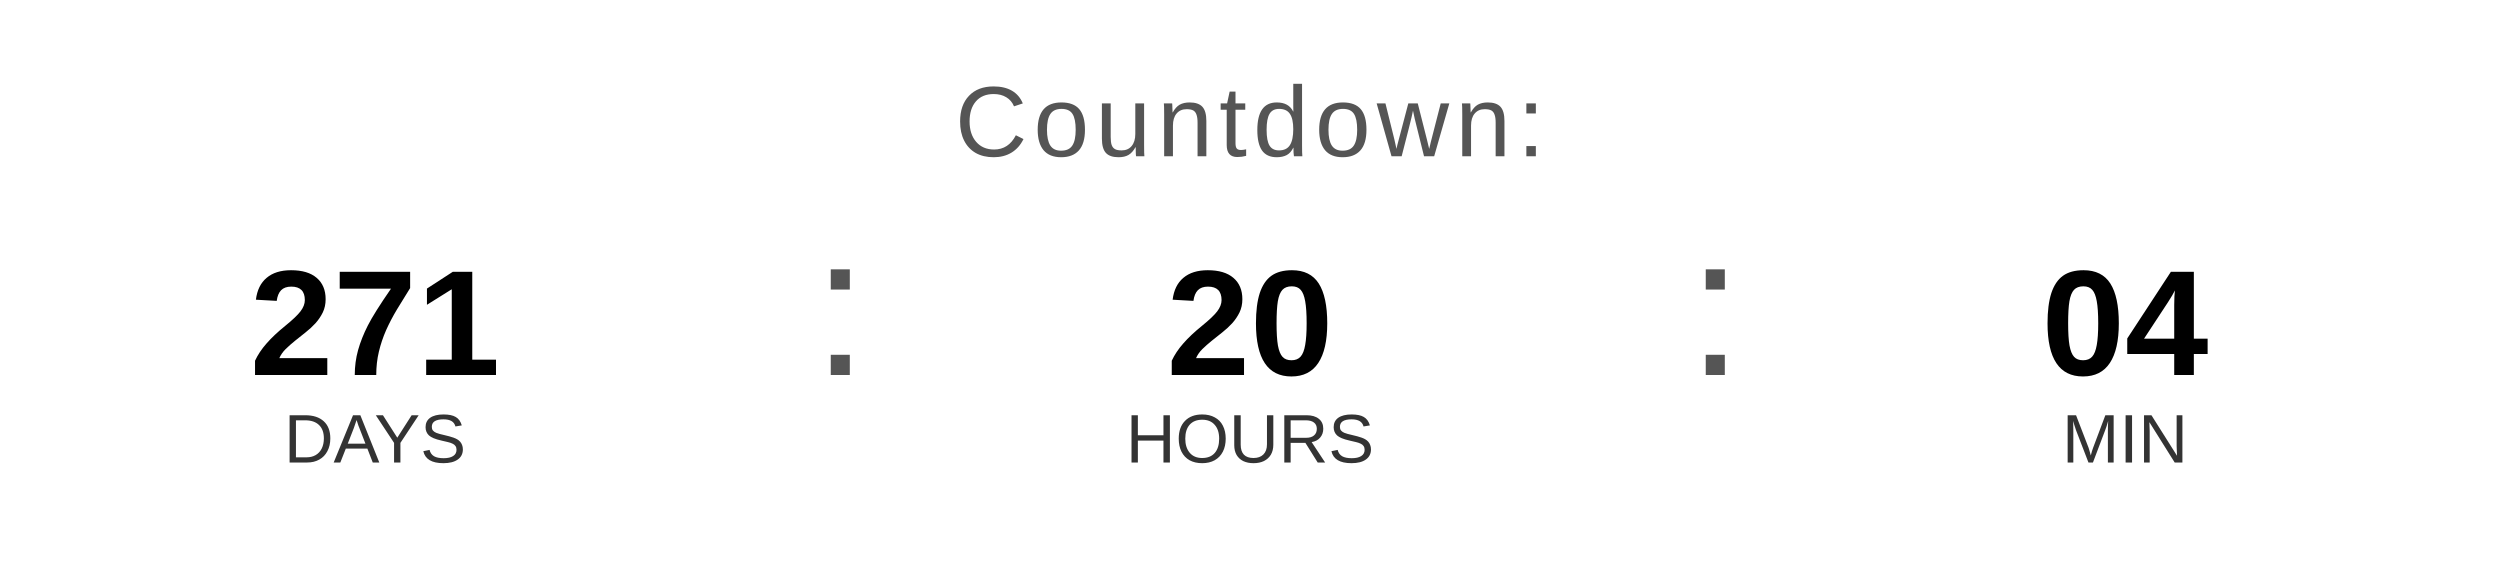
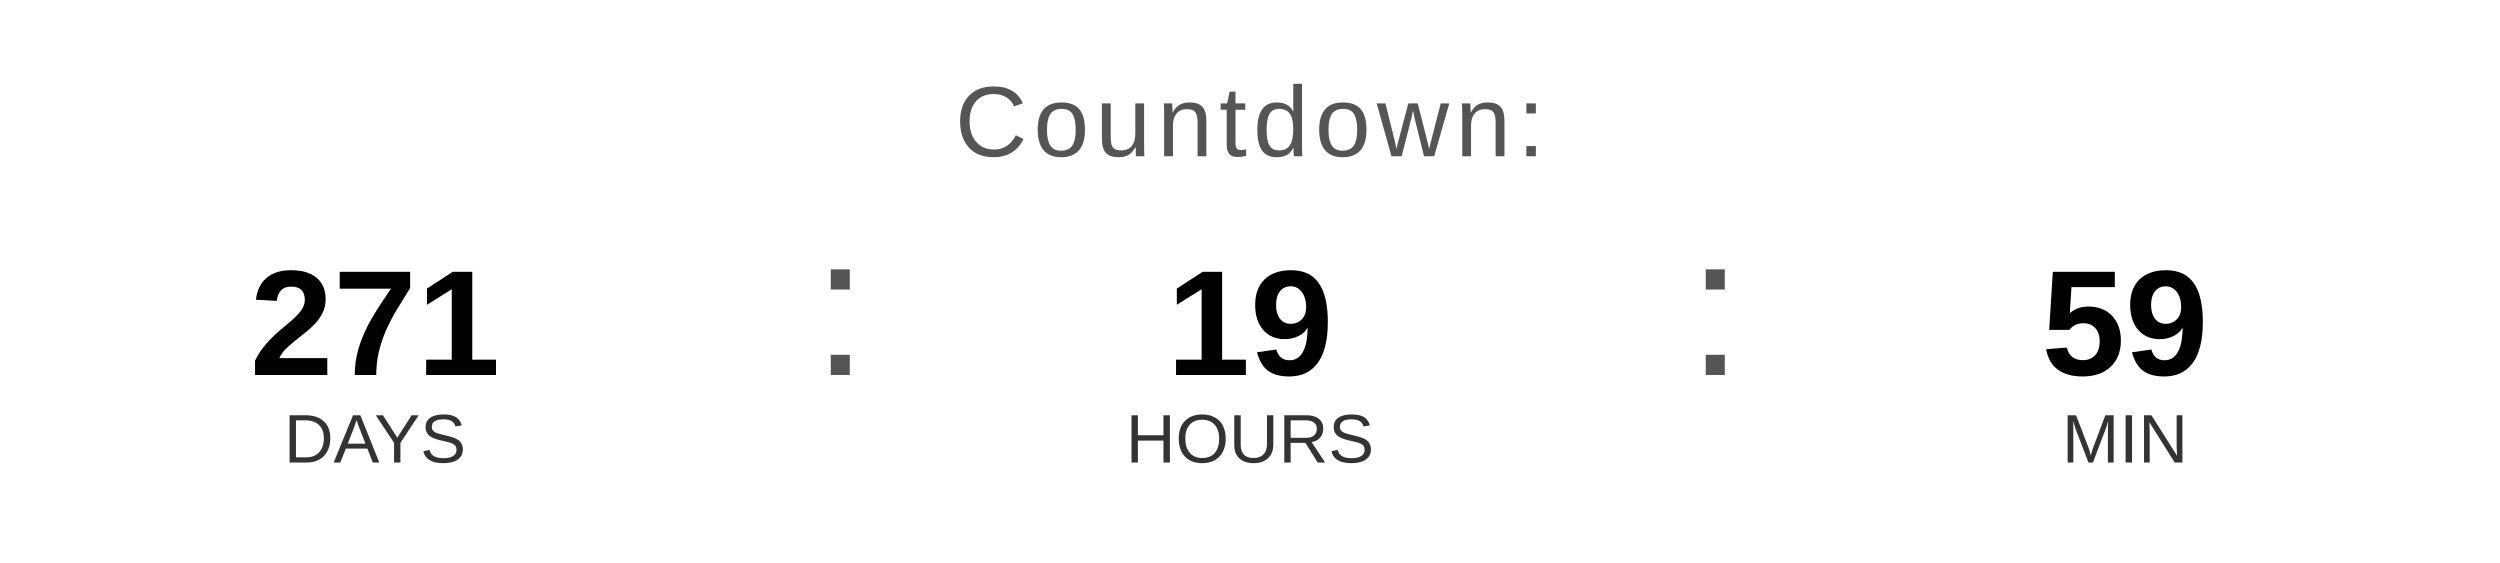
<svg xmlns="http://www.w3.org/2000/svg" width="400" height="90" viewBox="0 0 400 90">
  <text x="200" y="25" font-family="Arial, Helvetica, sans-serif" font-size="16" fill="#555555" text-anchor="middle" letter-spacing="1">
    Countdown:
  </text>
  <text x="60" y="60" font-family="Arial, Helvetica, sans-serif" font-size="24" font-weight="bold" fill="#000000" text-anchor="middle">271</text>
  <text x="60" y="74" font-family="Arial, Helvetica, sans-serif" font-size="11" fill="#333333" text-anchor="middle">DAYS</text>
  <text x="130" y="60" font-family="Arial, sans-serif" font-size="32" fill="#555555">:</text>
-   <text x="200" y="60" font-family="Arial, Helvetica, sans-serif" font-size="24" font-weight="bold" fill="#000000" text-anchor="middle">20</text>
+   <text x="200" y="60" font-family="Arial, Helvetica, sans-serif" font-size="24" font-weight="bold" fill="#000000" text-anchor="middle">19</text>
  <text x="200" y="74" font-family="Arial, Helvetica, sans-serif" font-size="11" fill="#333333" text-anchor="middle">HOURS</text>
  <text x="270" y="60" font-family="Arial, sans-serif" font-size="32" fill="#555555">:</text>
-   <text x="340" y="60" font-family="Arial, Helvetica, sans-serif" font-size="24" font-weight="bold" fill="#000000" text-anchor="middle">04</text>
+   <text x="340" y="60" font-family="Arial, Helvetica, sans-serif" font-size="24" font-weight="bold" fill="#000000" text-anchor="middle">59</text>
  <text x="340" y="74" font-family="Arial, Helvetica, sans-serif" font-size="11" fill="#333333" text-anchor="middle">MIN</text>
</svg>
